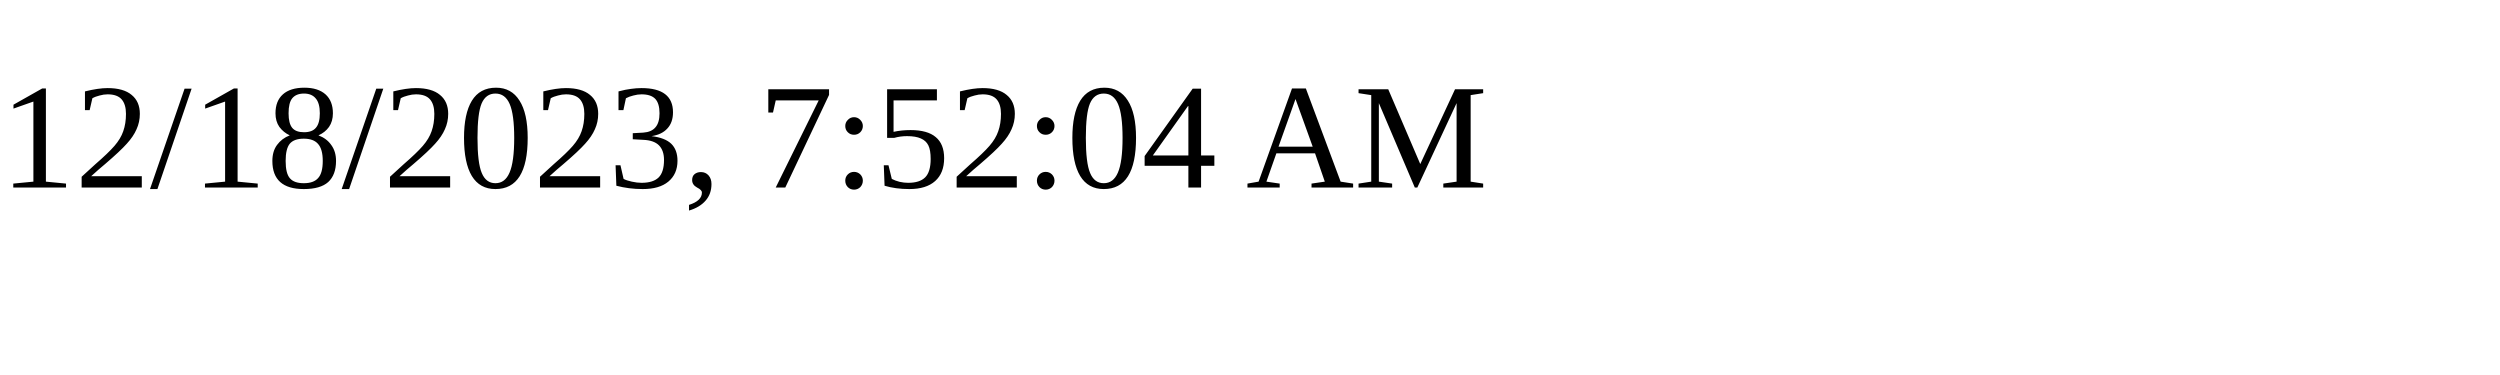
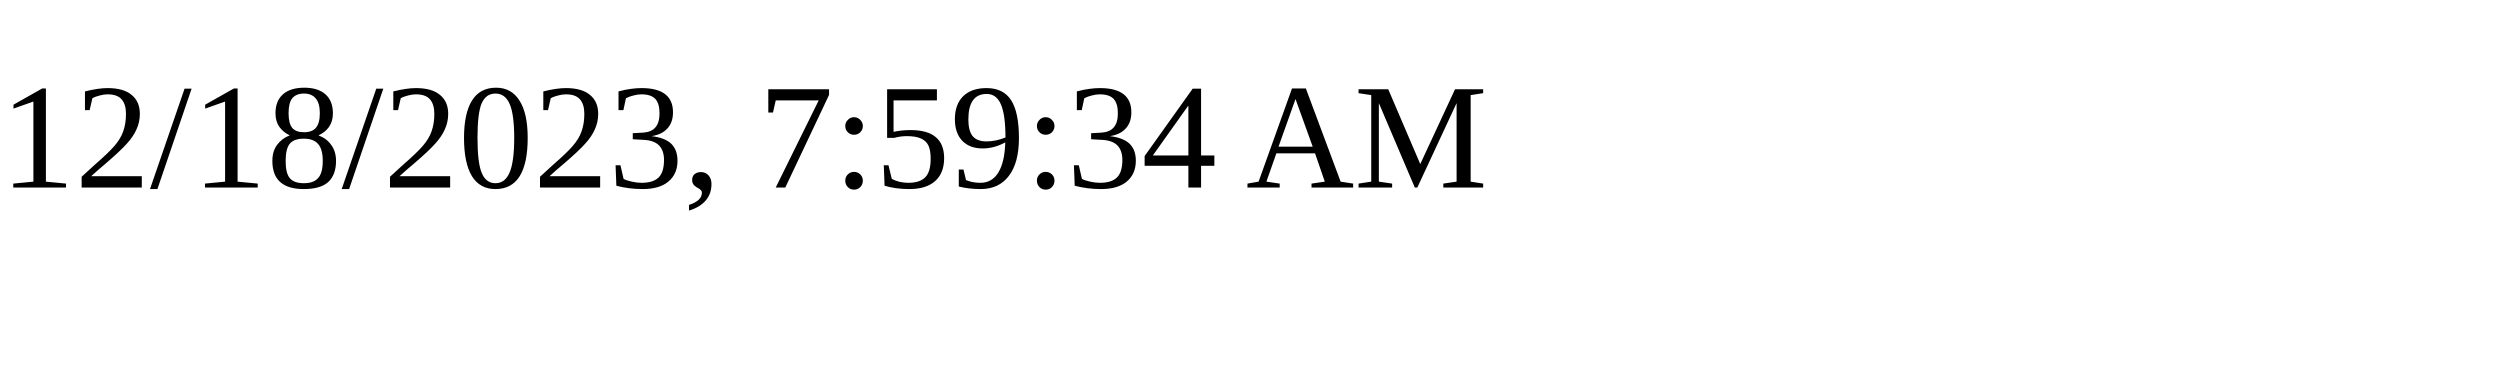
<svg xmlns="http://www.w3.org/2000/svg" height="30" width="200">
-   <text x="0" y="15">12/18/2023, 7:52:04 AM</text>
+   <text x="0" y="15">12/18/2023, 7:59:34 AM</text>
</svg>
